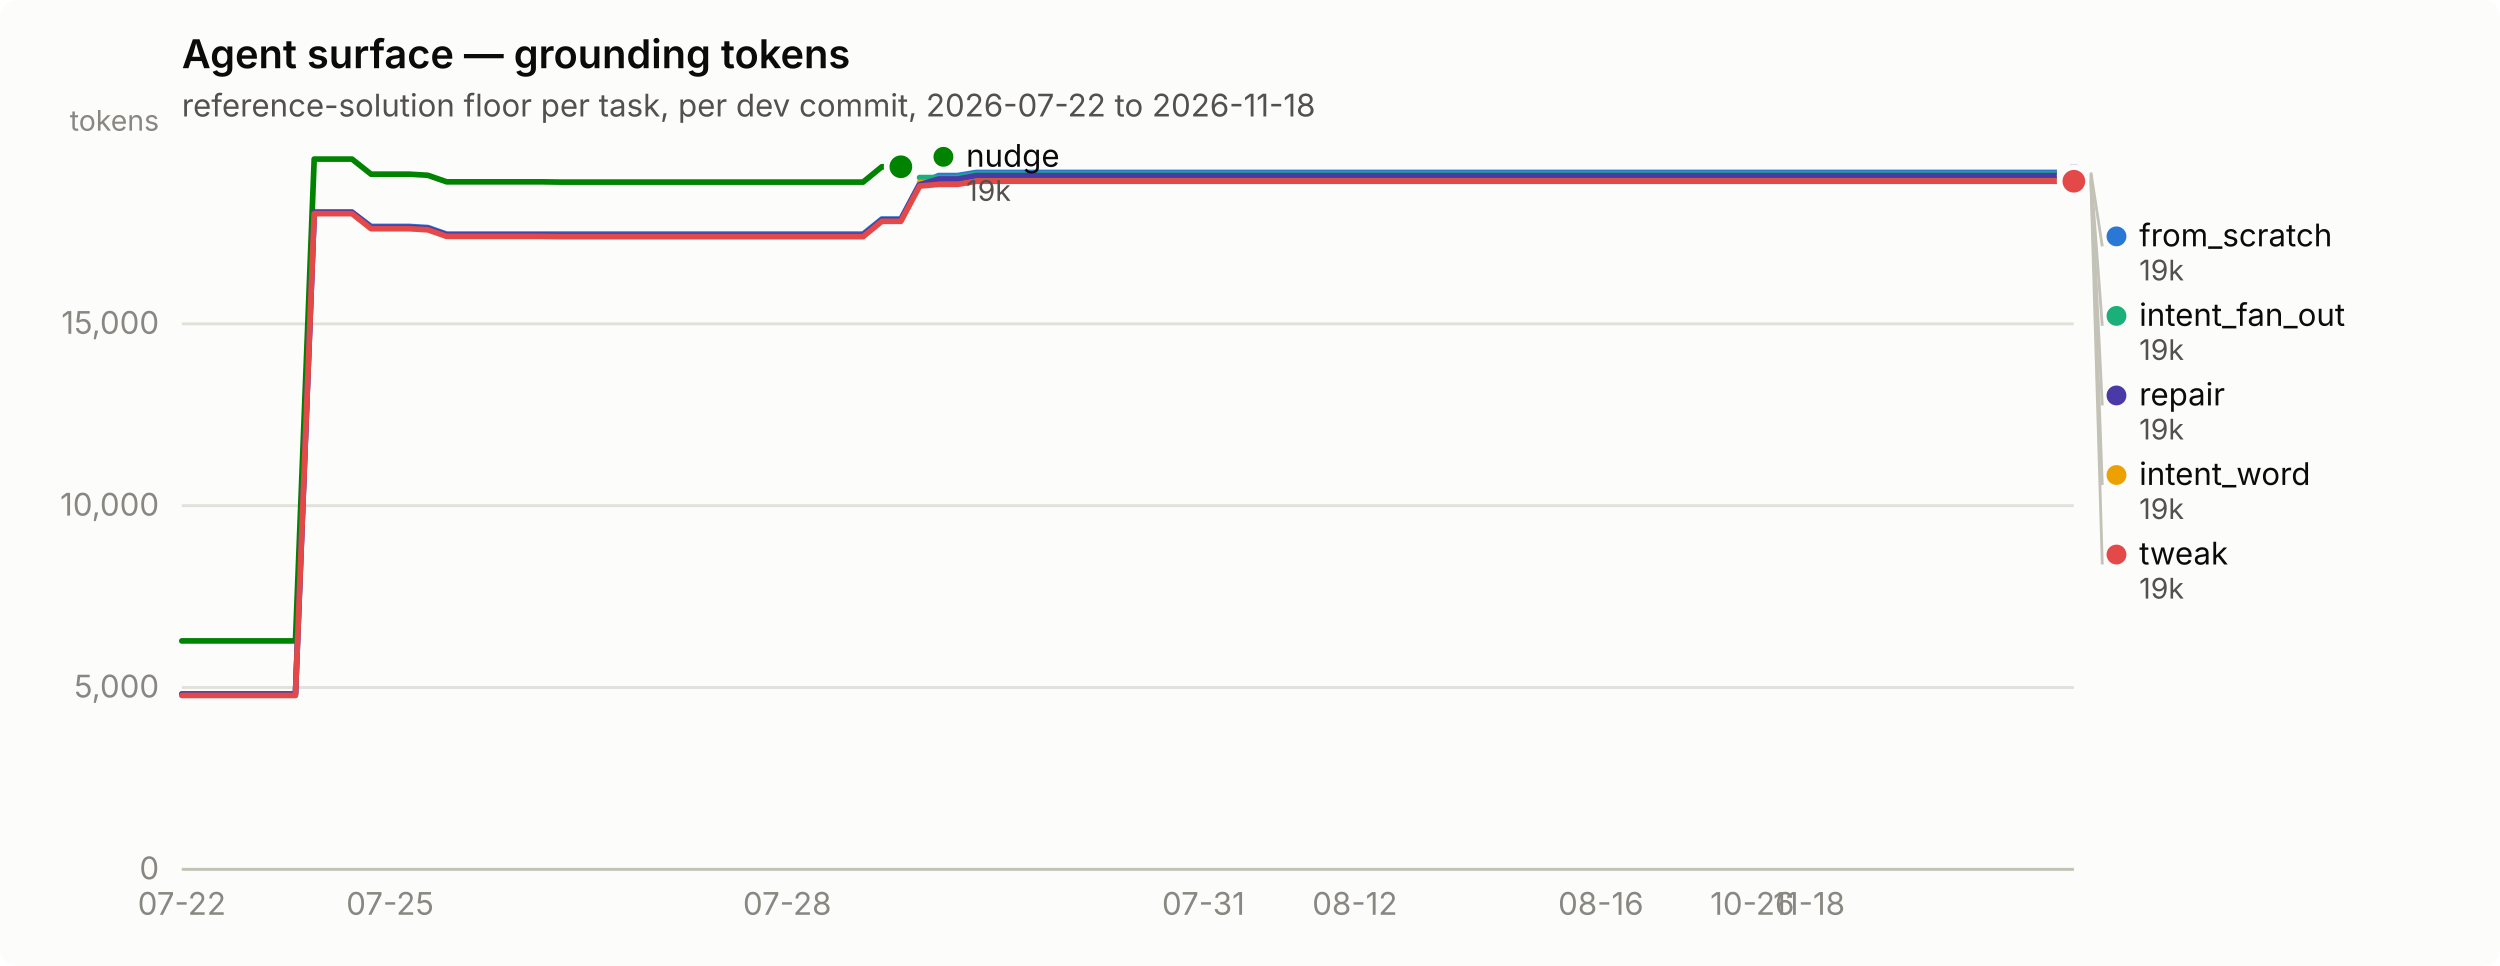
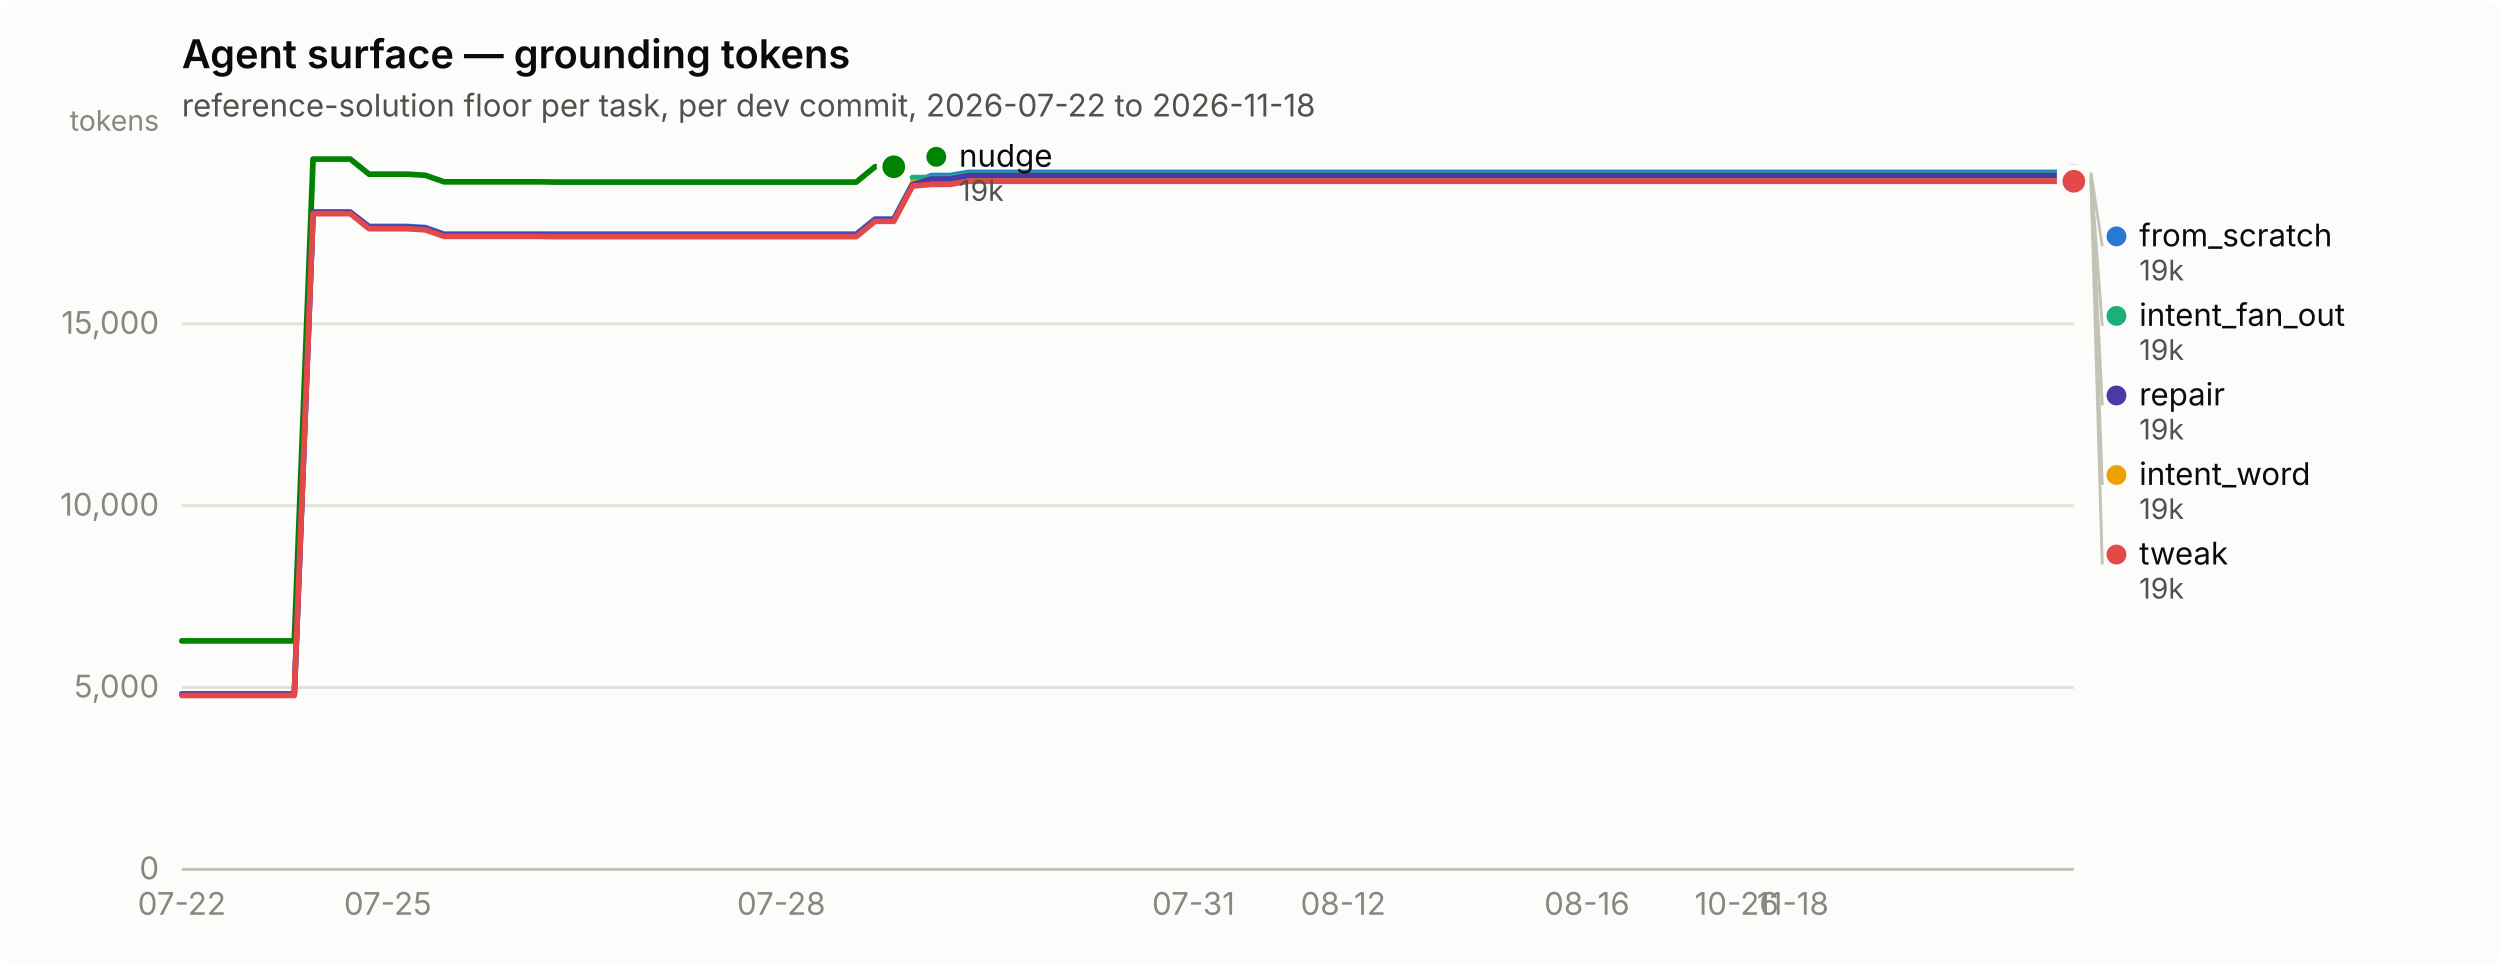
<svg xmlns="http://www.w3.org/2000/svg" width="880" height="340" viewBox="0 0 880 340" role="img" aria-label="Agent surface — grounding tokens">
  <rect width="880" height="340" rx="6" fill="#fcfcfb" />
  <text x="64" y="24" font-family="system-ui, -apple-system, &quot;Segoe UI&quot;, sans-serif" font-size="14" font-weight="600" fill="#0b0b0b">Agent surface — grounding tokens</text>
  <text x="64" y="41" font-family="system-ui, -apple-system, &quot;Segoe UI&quot;, sans-serif" font-size="11" fill="#52514e">reference-solution floor per task, per dev commit, 2026-07-22 to 2026-11-18</text>
  <line x1="64" y1="306.0" x2="730" y2="306.0" stroke="#e1e0d9" stroke-width="1" />
  <text x="56" y="309.5" text-anchor="end" font-family="system-ui, -apple-system, &quot;Segoe UI&quot;, sans-serif" font-size="11" style="font-variant-numeric: tabular-nums" fill="#898781">0</text>
  <line x1="64" y1="242.0" x2="730" y2="242.0" stroke="#e1e0d9" stroke-width="1" />
  <text x="56" y="245.5" text-anchor="end" font-family="system-ui, -apple-system, &quot;Segoe UI&quot;, sans-serif" font-size="11" style="font-variant-numeric: tabular-nums" fill="#898781">5,000</text>
  <line x1="64" y1="178.0" x2="730" y2="178.0" stroke="#e1e0d9" stroke-width="1" />
  <text x="56" y="181.5" text-anchor="end" font-family="system-ui, -apple-system, &quot;Segoe UI&quot;, sans-serif" font-size="11" style="font-variant-numeric: tabular-nums" fill="#898781">10,000</text>
  <line x1="64" y1="114.0" x2="730" y2="114.0" stroke="#e1e0d9" stroke-width="1" />
  <text x="56" y="117.5" text-anchor="end" font-family="system-ui, -apple-system, &quot;Segoe UI&quot;, sans-serif" font-size="11" style="font-variant-numeric: tabular-nums" fill="#898781">15,000</text>
  <text x="56" y="46" text-anchor="end" font-family="system-ui, -apple-system, &quot;Segoe UI&quot;, sans-serif" font-size="10" fill="#898781">tokens</text>
  <line x1="64" y1="306" x2="730" y2="306" stroke="#c3c2b7" stroke-width="1" />
  <text x="64.0" y="322" text-anchor="middle" font-family="system-ui, -apple-system, &quot;Segoe UI&quot;, sans-serif" font-size="11" style="font-variant-numeric: tabular-nums" fill="#898781">07-22</text>
-   <text x="137.3" y="322" text-anchor="middle" font-family="system-ui, -apple-system, &quot;Segoe UI&quot;, sans-serif" font-size="11" style="font-variant-numeric: tabular-nums" fill="#898781">07-25</text>
-   <text x="277.1" y="322" text-anchor="middle" font-family="system-ui, -apple-system, &quot;Segoe UI&quot;, sans-serif" font-size="11" style="font-variant-numeric: tabular-nums" fill="#898781">07-28</text>
-   <text x="423.6" y="322" text-anchor="middle" font-family="system-ui, -apple-system, &quot;Segoe UI&quot;, sans-serif" font-size="11" style="font-variant-numeric: tabular-nums" fill="#898781">07-31</text>
-   <text x="476.9" y="322" text-anchor="middle" font-family="system-ui, -apple-system, &quot;Segoe UI&quot;, sans-serif" font-size="11" style="font-variant-numeric: tabular-nums" fill="#898781">08-12</text>
-   <text x="563.5" y="322" text-anchor="middle" font-family="system-ui, -apple-system, &quot;Segoe UI&quot;, sans-serif" font-size="11" style="font-variant-numeric: tabular-nums" fill="#898781">08-16</text>
-   <text x="616.8" y="322" text-anchor="middle" font-family="system-ui, -apple-system, &quot;Segoe UI&quot;, sans-serif" font-size="11" style="font-variant-numeric: tabular-nums" fill="#898781">10-26</text>
-   <text x="636.8" y="322" text-anchor="middle" font-family="system-ui, -apple-system, &quot;Segoe UI&quot;, sans-serif" font-size="11" style="font-variant-numeric: tabular-nums" fill="#898781">11-18</text>
-   <path d="M64.0,244.3 L70.7,244.3 L77.3,244.3 L84.0,244.3 L90.6,244.3 L97.3,244.3 L104.0,244.3 L110.6,74.7 L117.3,74.7 L123.9,74.7 L130.6,79.7 L137.3,79.7 L143.9,79.7 L150.6,80.1 L157.2,82.4 L163.9,82.4 L170.6,82.4 L177.2,82.4 L183.9,82.4 L190.5,82.4 L197.2,82.4 L203.9,82.4 L210.5,82.4 L217.2,82.4 L223.8,82.4 L230.5,82.4 L237.2,82.4 L243.8,82.4 L250.5,82.4 L257.1,82.4 L263.8,82.4 L270.5,82.4 L277.1,82.4 L283.8,82.4 L290.4,82.4 L297.1,82.4 L303.8,82.4 L310.4,77.1 L317.1,77.1 L323.7,64.7 L330.4,61.8 L337.1,61.8 L343.7,60.7 L350.4,60.7 L357.0,60.7 L363.7,60.7 L370.4,60.7 L377.0,60.7 L383.7,60.7 L390.3,60.7 L397.0,60.7 L403.7,60.7 L410.3,60.7 L417.0,60.7 L423.6,60.7 L430.3,60.7 L437.0,60.7 L443.6,60.7 L450.3,60.7 L456.9,60.7 L463.6,60.7 L470.3,60.7 L476.9,60.7 L483.6,60.7 L490.2,60.7 L496.9,60.7 L503.6,60.7 L510.2,60.7 L516.9,60.7 L523.5,60.7 L530.2,60.7 L536.9,60.7 L543.5,60.7 L550.2,60.7 L556.8,60.7 L563.5,60.7 L570.2,60.7 L576.8,60.7 L583.5,60.7 L590.1,60.7 L596.8,60.7 L603.5,60.7 L610.1,60.7 L616.8,60.7 L623.4,60.7 L630.1,60.7 L636.8,60.7 L643.4,60.7 L650.1,60.7 L656.7,60.7 L663.4,60.7 L670.1,60.7 L676.7,60.7 L683.4,60.7 L690.0,60.7 L696.7,60.7 L703.4,60.7 L710.0,60.7 L716.7,60.7 L723.3,60.7 L730.0,60.7" fill="none" stroke="#2a78d6" stroke-width="2" stroke-linejoin="round" stroke-linecap="round" />
+   <text x="136.5" y="322" text-anchor="middle" font-family="system-ui, -apple-system, &quot;Segoe UI&quot;, sans-serif" font-size="11" style="font-variant-numeric: tabular-nums" fill="#898781">07-25</text>
+   <text x="275.0" y="322" text-anchor="middle" font-family="system-ui, -apple-system, &quot;Segoe UI&quot;, sans-serif" font-size="11" style="font-variant-numeric: tabular-nums" fill="#898781">07-28</text>
+   <text x="420.1" y="322" text-anchor="middle" font-family="system-ui, -apple-system, &quot;Segoe UI&quot;, sans-serif" font-size="11" style="font-variant-numeric: tabular-nums" fill="#898781">07-31</text>
+   <text x="472.8" y="322" text-anchor="middle" font-family="system-ui, -apple-system, &quot;Segoe UI&quot;, sans-serif" font-size="11" style="font-variant-numeric: tabular-nums" fill="#898781">08-12</text>
+   <text x="558.6" y="322" text-anchor="middle" font-family="system-ui, -apple-system, &quot;Segoe UI&quot;, sans-serif" font-size="11" style="font-variant-numeric: tabular-nums" fill="#898781">08-16</text>
+   <text x="611.3" y="322" text-anchor="middle" font-family="system-ui, -apple-system, &quot;Segoe UI&quot;, sans-serif" font-size="11" style="font-variant-numeric: tabular-nums" fill="#898781">10-26</text>
+   <text x="631.1" y="322" text-anchor="middle" font-family="system-ui, -apple-system, &quot;Segoe UI&quot;, sans-serif" font-size="11" style="font-variant-numeric: tabular-nums" fill="#898781">11-18</text>
+   <path d="M64.0,244.3 L70.6,244.3 L77.2,244.3 L83.8,244.3 L90.4,244.3 L97.0,244.3 L103.6,244.3 L110.2,74.7 L116.8,74.7 L123.3,74.7 L129.9,79.7 L136.5,79.7 L143.1,79.7 L149.7,80.1 L156.3,82.4 L162.9,82.4 L169.5,82.4 L176.1,82.4 L182.7,82.4 L189.3,82.4 L195.9,82.4 L202.5,82.4 L209.1,82.4 L215.7,82.4 L222.3,82.4 L228.9,82.4 L235.4,82.4 L242.0,82.4 L248.6,82.4 L255.2,82.4 L261.8,82.4 L268.4,82.4 L275.0,82.4 L281.6,82.4 L288.2,82.4 L294.8,82.4 L301.4,82.4 L308.0,77.1 L314.6,77.1 L321.2,64.7 L327.8,61.8 L334.4,61.8 L341.0,60.7 L347.5,60.7 L354.1,60.7 L360.7,60.7 L367.3,60.7 L373.9,60.7 L380.5,60.7 L387.1,60.7 L393.7,60.7 L400.3,60.7 L406.9,60.7 L413.5,60.7 L420.1,60.7 L426.7,60.7 L433.3,60.7 L439.9,60.7 L446.5,60.7 L453.0,60.7 L459.6,60.7 L466.2,60.7 L472.8,60.7 L479.4,60.7 L486.0,60.7 L492.6,60.7 L499.2,60.7 L505.8,60.7 L512.4,60.7 L519.0,60.7 L525.6,60.7 L532.2,60.7 L538.8,60.7 L545.4,60.7 L552.0,60.7 L558.6,60.7 L565.1,60.7 L571.7,60.7 L578.3,60.7 L584.9,60.7 L591.5,60.7 L598.1,60.7 L604.7,60.7 L611.3,60.7 L617.9,60.7 L624.5,60.7 L631.1,60.7 L637.7,60.7 L644.3,60.7 L650.9,60.7 L657.5,60.7 L664.1,60.7 L670.7,60.7 L677.2,60.7 L683.8,60.7 L690.4,60.7 L697.0,60.7 L703.6,60.7 L710.2,60.7 L716.8,60.7 L723.4,60.7 L730.0,60.7" fill="none" stroke="#2a78d6" stroke-width="2" stroke-linejoin="round" stroke-linecap="round" />
  <circle cx="730.0" cy="60.7" r="6" fill="#fcfcfb" />
  <circle cx="730.0" cy="60.7" r="4" fill="#2a78d6" />
-   <path d="M323.7,62.5 L330.4,62.5 L337.1,62.5 L343.7,61.3 L350.4,61.3 L357.0,61.3 L363.7,61.3 L370.4,61.3 L377.0,61.3 L383.7,61.3 L390.3,61.3 L397.0,61.3 L403.7,61.3 L410.3,61.3 L417.0,61.3 L423.6,61.3 L430.3,61.3 L437.0,61.3 L443.6,61.3 L450.3,61.3 L456.9,61.3 L463.6,61.3 L470.3,61.3 L476.9,61.3 L483.6,61.3 L490.2,61.3 L496.9,61.3 L503.6,61.3 L510.2,61.3 L516.9,61.3 L523.5,61.3 L530.2,61.3 L536.9,61.3 L543.5,61.3 L550.2,61.3 L556.8,61.3 L563.5,61.3 L570.2,61.3 L576.8,61.3 L583.5,61.3 L590.1,61.3 L596.8,61.3 L603.5,61.3 L610.1,61.3 L616.8,61.3 L623.4,61.3 L630.1,61.3 L636.8,61.3 L643.4,61.3 L650.1,61.3 L656.7,61.3 L663.4,61.3 L670.1,61.3 L676.7,61.3 L683.4,61.3 L690.0,61.3 L696.7,61.3 L703.4,61.3 L710.0,61.3 L716.7,61.3 L723.3,61.3 L730.0,61.3" fill="none" stroke="#1baf7a" stroke-width="2" stroke-linejoin="round" stroke-linecap="round" />
+   <path d="M321.2,62.5 L327.8,62.5 L334.4,62.5 L341.0,61.3 L347.5,61.3 L354.1,61.3 L360.7,61.3 L367.3,61.3 L373.9,61.3 L380.5,61.3 L387.1,61.3 L393.7,61.3 L400.3,61.3 L406.9,61.3 L413.5,61.3 L420.1,61.3 L426.7,61.3 L433.3,61.3 L439.9,61.3 L446.5,61.3 L453.0,61.3 L459.6,61.3 L466.2,61.3 L472.8,61.3 L479.4,61.3 L486.0,61.3 L492.6,61.3 L499.2,61.3 L505.8,61.3 L512.4,61.3 L519.0,61.3 L525.6,61.3 L532.2,61.3 L538.8,61.3 L545.4,61.3 L552.0,61.3 L558.6,61.3 L565.1,61.3 L571.7,61.3 L578.3,61.3 L584.9,61.3 L591.5,61.3 L598.1,61.3 L604.7,61.3 L611.3,61.3 L617.9,61.3 L624.5,61.3 L631.1,61.3 L637.7,61.3 L644.3,61.3 L650.9,61.3 L657.5,61.3 L664.1,61.3 L670.7,61.3 L677.2,61.3 L683.8,61.3 L690.4,61.3 L697.0,61.3 L703.6,61.3 L710.2,61.3 L716.8,61.3 L723.4,61.3 L730.0,61.3" fill="none" stroke="#1baf7a" stroke-width="2" stroke-linejoin="round" stroke-linecap="round" />
  <circle cx="730.0" cy="61.3" r="6" fill="#fcfcfb" />
  <circle cx="730.0" cy="61.3" r="4" fill="#1baf7a" />
-   <path d="M323.7,64.2 L330.4,64.2 L337.1,64.2 L343.7,63.1 L350.4,63.1 L357.0,63.1 L363.7,63.1 L370.4,63.1 L377.0,63.1 L383.7,63.1 L390.3,63.1 L397.0,63.1 L403.7,63.1 L410.3,63.1 L417.0,63.1 L423.6,63.1 L430.3,63.1 L437.0,63.1 L443.6,63.1 L450.3,63.1 L456.9,63.1 L463.6,63.1 L470.3,63.1 L476.9,63.1 L483.6,63.1 L490.2,63.1 L496.9,63.1 L503.6,63.1 L510.2,63.1 L516.9,63.1 L523.5,63.1 L530.2,63.1 L536.9,63.1 L543.5,63.1 L550.2,63.1 L556.8,63.1 L563.5,63.1 L570.2,63.1 L576.8,63.1 L583.5,63.1 L590.1,63.1 L596.8,63.1 L603.5,63.1 L610.1,63.1 L616.8,63.1 L623.4,63.1 L630.1,63.1 L636.8,63.1 L643.4,63.1 L650.1,63.1 L656.7,63.1 L663.4,63.1 L670.1,63.1 L676.7,63.1 L683.4,63.1 L690.0,63.1 L696.7,63.1 L703.4,63.1 L710.0,63.1 L716.7,63.1 L723.3,63.1 L730.0,63.1" fill="none" stroke="#eda100" stroke-width="2" stroke-linejoin="round" stroke-linecap="round" />
+   <path d="M321.2,64.2 L327.8,64.2 L334.4,64.2 L341.0,63.1 L347.5,63.1 L354.1,63.1 L360.7,63.1 L367.3,63.1 L373.9,63.1 L380.5,63.1 L387.1,63.1 L393.7,63.1 L400.3,63.1 L406.9,63.1 L413.5,63.1 L420.1,63.1 L426.7,63.1 L433.3,63.1 L439.9,63.1 L446.5,63.1 L453.0,63.1 L459.6,63.1 L466.2,63.1 L472.8,63.1 L479.4,63.1 L486.0,63.1 L492.6,63.1 L499.2,63.1 L505.8,63.1 L512.4,63.1 L519.0,63.1 L525.6,63.1 L532.2,63.1 L538.8,63.1 L545.4,63.1 L552.0,63.1 L558.6,63.1 L565.1,63.1 L571.7,63.1 L578.3,63.1 L584.9,63.1 L591.5,63.1 L598.1,63.1 L604.7,63.1 L611.3,63.1 L617.9,63.1 L624.5,63.1 L631.1,63.1 L637.7,63.1 L644.3,63.1 L650.9,63.1 L657.5,63.1 L664.1,63.1 L670.7,63.1 L677.2,63.1 L683.8,63.1 L690.4,63.1 L697.0,63.1 L703.6,63.1 L710.2,63.1 L716.8,63.1 L723.4,63.1 L730.0,63.1" fill="none" stroke="#eda100" stroke-width="2" stroke-linejoin="round" stroke-linecap="round" />
  <circle cx="730.0" cy="63.1" r="6" fill="#fcfcfb" />
  <circle cx="730.0" cy="63.1" r="4" fill="#eda100" />
-   <path d="M64.0,225.6 L70.7,225.6 L77.3,225.6 L84.0,225.6 L90.6,225.6 L97.3,225.6 L104.0,225.6 L110.6,56.0 L117.3,56.0 L123.9,56.0 L130.6,61.3 L137.3,61.3 L143.9,61.3 L150.6,61.7 L157.2,64.0 L163.9,64.0 L170.6,64.0 L177.2,64.0 L183.9,64.0 L190.5,64.0 L197.2,64.1 L203.9,64.1 L210.5,64.1 L217.2,64.1 L223.8,64.1 L230.5,64.1 L237.2,64.1 L243.8,64.1 L250.5,64.1 L257.1,64.1 L263.8,64.1 L270.5,64.1 L277.1,64.1 L283.8,64.1 L290.4,64.1 L297.1,64.1 L303.8,64.1 L310.4,58.7 L317.1,58.7" fill="none" stroke="#008300" stroke-width="2" stroke-linejoin="round" stroke-linecap="round" />
-   <circle cx="317.1" cy="58.7" r="6" fill="#fcfcfb" />
-   <circle cx="317.1" cy="58.7" r="4" fill="#008300" />
-   <path d="M64.0,244.3 L70.7,244.3 L77.3,244.3 L84.0,244.3 L90.6,244.3 L97.3,244.3 L104.0,244.3 L110.6,74.7 L117.3,74.7 L123.9,74.7 L130.6,80.0 L137.3,80.0 L143.9,80.0 L150.6,80.4 L157.2,82.7 L163.9,82.7 L170.6,82.7 L177.2,82.7 L183.9,82.7 L190.5,82.7 L197.2,82.8 L203.9,82.8 L210.5,82.8 L217.2,82.8 L223.8,82.8 L230.5,82.8 L237.2,82.8 L243.8,82.8 L250.5,82.8 L257.1,82.8 L263.8,82.8 L270.5,82.8 L277.1,82.8 L283.8,82.8 L290.4,82.8 L297.1,82.8 L303.8,82.8 L310.4,77.4 L317.1,77.4 L323.7,65.0 L330.4,63.0 L337.1,63.0 L343.7,61.8 L350.4,61.8 L357.0,61.8 L363.7,61.8 L370.4,61.8 L377.0,61.8 L383.7,61.8 L390.3,61.8 L397.0,61.8 L403.7,61.8 L410.3,61.8 L417.0,61.8 L423.6,61.8 L430.3,61.8 L437.0,61.8 L443.6,61.8 L450.3,61.8 L456.9,61.8 L463.6,61.8 L470.3,61.8 L476.9,61.8 L483.6,61.8 L490.2,61.8 L496.9,61.8 L503.6,61.8 L510.2,61.8 L516.9,61.8 L523.5,61.8 L530.2,61.8 L536.9,61.8 L543.5,61.8 L550.2,61.8 L556.8,61.8 L563.5,61.8 L570.2,61.8 L576.8,61.8 L583.5,61.8 L590.1,61.8 L596.8,61.8 L603.5,61.8 L610.1,61.8 L616.8,61.8 L623.4,61.8 L630.1,61.8 L636.8,61.8 L643.4,61.8 L650.1,61.8 L656.7,61.8 L663.4,61.8 L670.1,61.8 L676.7,61.8 L683.4,61.8 L690.0,61.8 L696.7,61.8 L703.4,61.8 L710.0,61.8 L716.7,61.8 L723.3,61.8 L730.0,61.8" fill="none" stroke="#4a3aa7" stroke-width="2" stroke-linejoin="round" stroke-linecap="round" />
+   <path d="M64.0,225.6 L70.6,225.6 L77.2,225.6 L83.8,225.6 L90.4,225.6 L97.0,225.6 L103.6,225.6 L110.2,56.0 L116.8,56.0 L123.3,56.0 L129.9,61.3 L136.5,61.3 L143.1,61.3 L149.7,61.7 L156.3,64.0 L162.9,64.0 L169.5,64.0 L176.1,64.0 L182.7,64.0 L189.3,64.0 L195.9,64.1 L202.5,64.1 L209.1,64.1 L215.7,64.1 L222.3,64.1 L228.9,64.1 L235.4,64.1 L242.0,64.1 L248.6,64.1 L255.2,64.1 L261.8,64.1 L268.4,64.1 L275.0,64.1 L281.6,64.1 L288.2,64.1 L294.8,64.1 L301.4,64.1 L308.0,58.7 L314.6,58.7" fill="none" stroke="#008300" stroke-width="2" stroke-linejoin="round" stroke-linecap="round" />
+   <circle cx="314.6" cy="58.7" r="6" fill="#fcfcfb" />
+   <circle cx="314.6" cy="58.7" r="4" fill="#008300" />
+   <path d="M64.0,244.3 L70.6,244.3 L77.2,244.3 L83.8,244.3 L90.4,244.3 L97.0,244.3 L103.6,244.3 L110.2,74.7 L116.8,74.7 L123.3,74.7 L129.9,80.0 L136.5,80.0 L143.1,80.0 L149.7,80.4 L156.3,82.7 L162.9,82.7 L169.5,82.7 L176.1,82.7 L182.7,82.7 L189.3,82.7 L195.9,82.8 L202.5,82.8 L209.1,82.8 L215.7,82.8 L222.3,82.8 L228.9,82.8 L235.4,82.8 L242.0,82.8 L248.6,82.8 L255.2,82.8 L261.8,82.8 L268.4,82.8 L275.0,82.8 L281.6,82.8 L288.2,82.8 L294.8,82.8 L301.4,82.8 L308.0,77.4 L314.6,77.4 L321.2,65.0 L327.8,63.0 L334.4,63.0 L341.0,61.8 L347.5,61.8 L354.1,61.8 L360.7,61.8 L367.3,61.8 L373.9,61.8 L380.5,61.8 L387.1,61.8 L393.7,61.8 L400.3,61.8 L406.9,61.8 L413.5,61.8 L420.1,61.8 L426.7,61.8 L433.3,61.8 L439.9,61.8 L446.5,61.8 L453.0,61.8 L459.6,61.8 L466.2,61.8 L472.8,61.8 L479.4,61.8 L486.0,61.8 L492.6,61.8 L499.2,61.8 L505.8,61.8 L512.4,61.8 L519.0,61.8 L525.6,61.8 L532.2,61.8 L538.8,61.8 L545.4,61.8 L552.0,61.8 L558.6,61.8 L565.1,61.8 L571.7,61.8 L578.3,61.8 L584.9,61.8 L591.5,61.8 L598.1,61.8 L604.7,61.8 L611.3,61.8 L617.9,61.8 L624.5,61.8 L631.1,61.8 L637.7,61.8 L644.3,61.8 L650.9,61.8 L657.5,61.8 L664.1,61.8 L670.7,61.8 L677.2,61.8 L683.8,61.8 L690.4,61.8 L697.0,61.8 L703.6,61.8 L710.2,61.8 L716.8,61.8 L723.4,61.8 L730.0,61.8" fill="none" stroke="#4a3aa7" stroke-width="2" stroke-linejoin="round" stroke-linecap="round" />
  <circle cx="730.0" cy="61.8" r="6" fill="#fcfcfb" />
  <circle cx="730.0" cy="61.8" r="4" fill="#4a3aa7" />
-   <path d="M64.0,244.8 L70.7,244.8 L77.3,244.8 L84.0,244.8 L90.6,244.8 L97.3,244.8 L104.0,244.8 L110.6,75.2 L117.3,75.2 L123.9,75.2 L130.6,80.5 L137.3,80.5 L143.9,80.5 L150.6,80.9 L157.2,83.2 L163.9,83.2 L170.6,83.2 L177.2,83.2 L183.9,83.2 L190.5,83.2 L197.2,83.3 L203.9,83.3 L210.5,83.3 L217.2,83.3 L223.8,83.3 L230.5,83.3 L237.2,83.3 L243.8,83.3 L250.5,83.3 L257.1,83.3 L263.8,83.3 L270.5,83.3 L277.1,83.3 L283.8,83.3 L290.4,83.3 L297.1,83.3 L303.8,83.3 L310.4,77.9 L317.1,77.9 L323.7,65.5 L330.4,64.9 L337.1,64.9 L343.7,63.8 L350.4,63.8 L357.0,63.8 L363.7,63.8 L370.4,63.8 L377.0,63.8 L383.7,63.8 L390.3,63.8 L397.0,63.8 L403.7,63.8 L410.3,63.8 L417.0,63.8 L423.6,63.8 L430.3,63.8 L437.0,63.8 L443.6,63.8 L450.3,63.8 L456.9,63.8 L463.6,63.8 L470.3,63.8 L476.9,63.8 L483.6,63.8 L490.2,63.8 L496.9,63.8 L503.6,63.8 L510.2,63.8 L516.9,63.8 L523.5,63.8 L530.2,63.8 L536.9,63.8 L543.5,63.8 L550.2,63.8 L556.8,63.8 L563.5,63.8 L570.2,63.8 L576.8,63.8 L583.5,63.8 L590.1,63.8 L596.8,63.8 L603.5,63.8 L610.1,63.8 L616.8,63.8 L623.4,63.8 L630.1,63.8 L636.8,63.8 L643.4,63.8 L650.1,63.8 L656.7,63.8 L663.4,63.8 L670.1,63.8 L676.7,63.8 L683.4,63.8 L690.0,63.8 L696.7,63.8 L703.4,63.8 L710.0,63.8 L716.7,63.8 L723.3,63.8 L730.0,63.8" fill="none" stroke="#e34948" stroke-width="2" stroke-linejoin="round" stroke-linecap="round" />
+   <path d="M64.0,244.8 L70.6,244.8 L77.2,244.8 L83.8,244.8 L90.4,244.8 L97.0,244.8 L103.6,244.8 L110.2,75.2 L116.8,75.2 L123.3,75.2 L129.9,80.5 L136.5,80.5 L143.1,80.5 L149.7,80.9 L156.3,83.2 L162.9,83.2 L169.5,83.2 L176.1,83.2 L182.7,83.2 L189.3,83.2 L195.9,83.3 L202.5,83.3 L209.1,83.3 L215.7,83.3 L222.3,83.3 L228.9,83.3 L235.4,83.3 L242.0,83.3 L248.6,83.3 L255.2,83.3 L261.8,83.3 L268.4,83.3 L275.0,83.3 L281.6,83.3 L288.2,83.3 L294.8,83.3 L301.4,83.3 L308.0,77.9 L314.6,77.9 L321.2,65.5 L327.8,64.9 L334.4,64.9 L341.0,63.8 L347.5,63.8 L354.1,63.8 L360.7,63.8 L367.3,63.8 L373.9,63.8 L380.5,63.8 L387.1,63.8 L393.7,63.8 L400.3,63.8 L406.9,63.8 L413.5,63.8 L420.1,63.8 L426.7,63.8 L433.3,63.8 L439.9,63.8 L446.5,63.8 L453.0,63.8 L459.6,63.8 L466.2,63.8 L472.8,63.8 L479.4,63.8 L486.0,63.8 L492.6,63.8 L499.2,63.8 L505.8,63.8 L512.4,63.8 L519.0,63.8 L525.6,63.8 L532.2,63.8 L538.8,63.8 L545.4,63.8 L552.0,63.8 L558.6,63.8 L565.1,63.8 L571.7,63.8 L578.3,63.8 L584.9,63.8 L591.5,63.8 L598.1,63.8 L604.7,63.8 L611.3,63.8 L617.9,63.8 L624.5,63.8 L631.1,63.8 L637.7,63.8 L644.3,63.8 L650.9,63.8 L657.5,63.8 L664.1,63.8 L670.7,63.8 L677.2,63.8 L683.8,63.8 L690.4,63.8 L697.0,63.8 L703.6,63.8 L710.2,63.8 L716.8,63.8 L723.4,63.8 L730.0,63.8" fill="none" stroke="#e34948" stroke-width="2" stroke-linejoin="round" stroke-linecap="round" />
  <circle cx="730.0" cy="63.8" r="6" fill="#fcfcfb" />
  <circle cx="730.0" cy="63.8" r="4" fill="#e34948" />
-   <circle cx="332.08" cy="55.2" r="3.5" fill="#008300" />
-   <text x="340.08" y="58.7" font-family="system-ui, -apple-system, &quot;Segoe UI&quot;, sans-serif" font-size="11" fill="#0b0b0b">nudge</text>
-   <text x="340.08" y="70.7" font-family="system-ui, -apple-system, &quot;Segoe UI&quot;, sans-serif" font-size="10" style="font-variant-numeric: tabular-nums" fill="#52514e">19k</text>
+   <circle cx="329.574" cy="55.2" r="3.5" fill="#008300" />
+   <text x="337.574" y="58.7" font-family="system-ui, -apple-system, &quot;Segoe UI&quot;, sans-serif" font-size="11" fill="#0b0b0b">nudge</text>
+   <text x="337.574" y="70.7" font-family="system-ui, -apple-system, &quot;Segoe UI&quot;, sans-serif" font-size="10" style="font-variant-numeric: tabular-nums" fill="#52514e">19k</text>
  <line x1="736.0" y1="60.7" x2="740.0" y2="86.7" stroke="#c3c2b7" stroke-width="1" />
  <circle cx="745.0" cy="83.2" r="3.5" fill="#2a78d6" />
  <text x="753.0" y="86.7" font-family="system-ui, -apple-system, &quot;Segoe UI&quot;, sans-serif" font-size="11" fill="#0b0b0b">from_scratch</text>
  <text x="753.0" y="98.7" font-family="system-ui, -apple-system, &quot;Segoe UI&quot;, sans-serif" font-size="10" style="font-variant-numeric: tabular-nums" fill="#52514e">19k</text>
  <line x1="736.0" y1="61.3" x2="740.0" y2="114.7" stroke="#c3c2b7" stroke-width="1" />
  <circle cx="745.0" cy="111.2" r="3.5" fill="#1baf7a" />
  <text x="753.0" y="114.7" font-family="system-ui, -apple-system, &quot;Segoe UI&quot;, sans-serif" font-size="11" fill="#0b0b0b">intent_fan_out</text>
  <text x="753.0" y="126.7" font-family="system-ui, -apple-system, &quot;Segoe UI&quot;, sans-serif" font-size="10" style="font-variant-numeric: tabular-nums" fill="#52514e">19k</text>
  <line x1="736.0" y1="61.8" x2="740.0" y2="142.7" stroke="#c3c2b7" stroke-width="1" />
  <circle cx="745.0" cy="139.2" r="3.5" fill="#4a3aa7" />
  <text x="753.0" y="142.7" font-family="system-ui, -apple-system, &quot;Segoe UI&quot;, sans-serif" font-size="11" fill="#0b0b0b">repair</text>
  <text x="753.0" y="154.7" font-family="system-ui, -apple-system, &quot;Segoe UI&quot;, sans-serif" font-size="10" style="font-variant-numeric: tabular-nums" fill="#52514e">19k</text>
  <line x1="736.0" y1="63.1" x2="740.0" y2="170.7" stroke="#c3c2b7" stroke-width="1" />
  <circle cx="745.0" cy="167.2" r="3.5" fill="#eda100" />
  <text x="753.0" y="170.7" font-family="system-ui, -apple-system, &quot;Segoe UI&quot;, sans-serif" font-size="11" fill="#0b0b0b">intent_word</text>
  <text x="753.0" y="182.7" font-family="system-ui, -apple-system, &quot;Segoe UI&quot;, sans-serif" font-size="10" style="font-variant-numeric: tabular-nums" fill="#52514e">19k</text>
  <line x1="736.0" y1="63.8" x2="740.0" y2="198.7" stroke="#c3c2b7" stroke-width="1" />
  <circle cx="745.0" cy="195.2" r="3.5" fill="#e34948" />
  <text x="753.0" y="198.7" font-family="system-ui, -apple-system, &quot;Segoe UI&quot;, sans-serif" font-size="11" fill="#0b0b0b">tweak</text>
  <text x="753.0" y="210.7" font-family="system-ui, -apple-system, &quot;Segoe UI&quot;, sans-serif" font-size="10" style="font-variant-numeric: tabular-nums" fill="#52514e">19k</text>
</svg>
